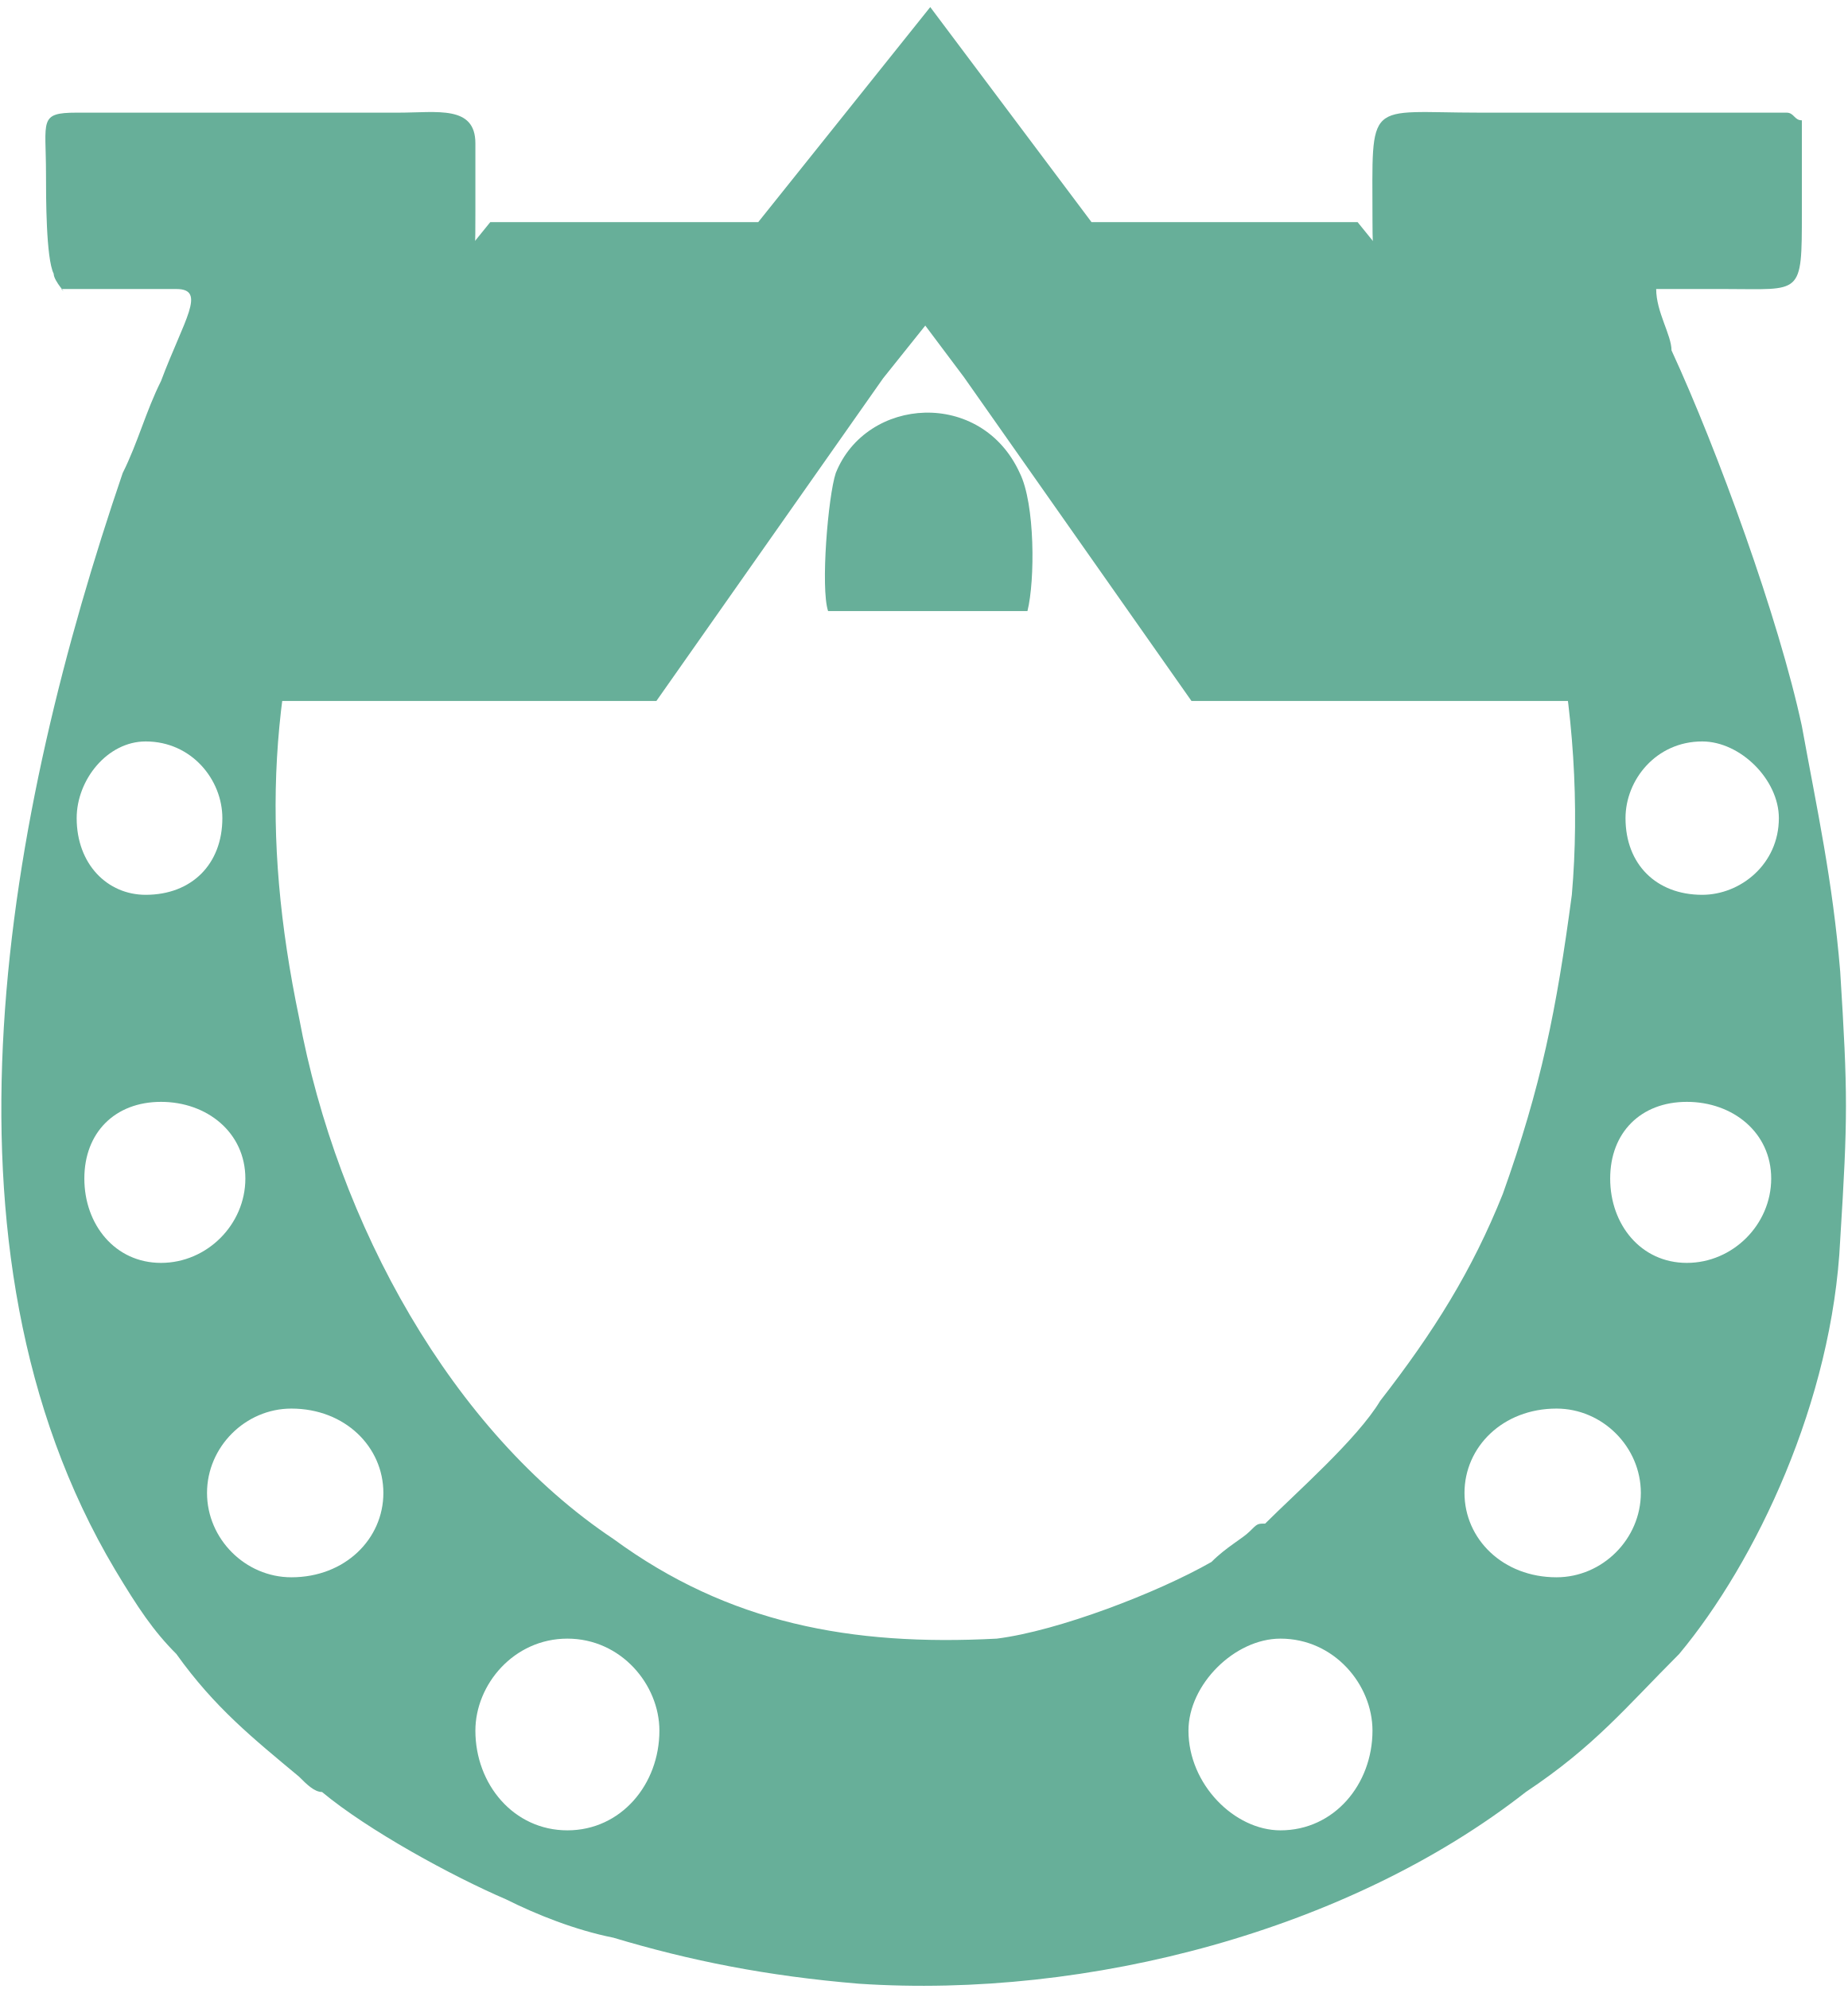
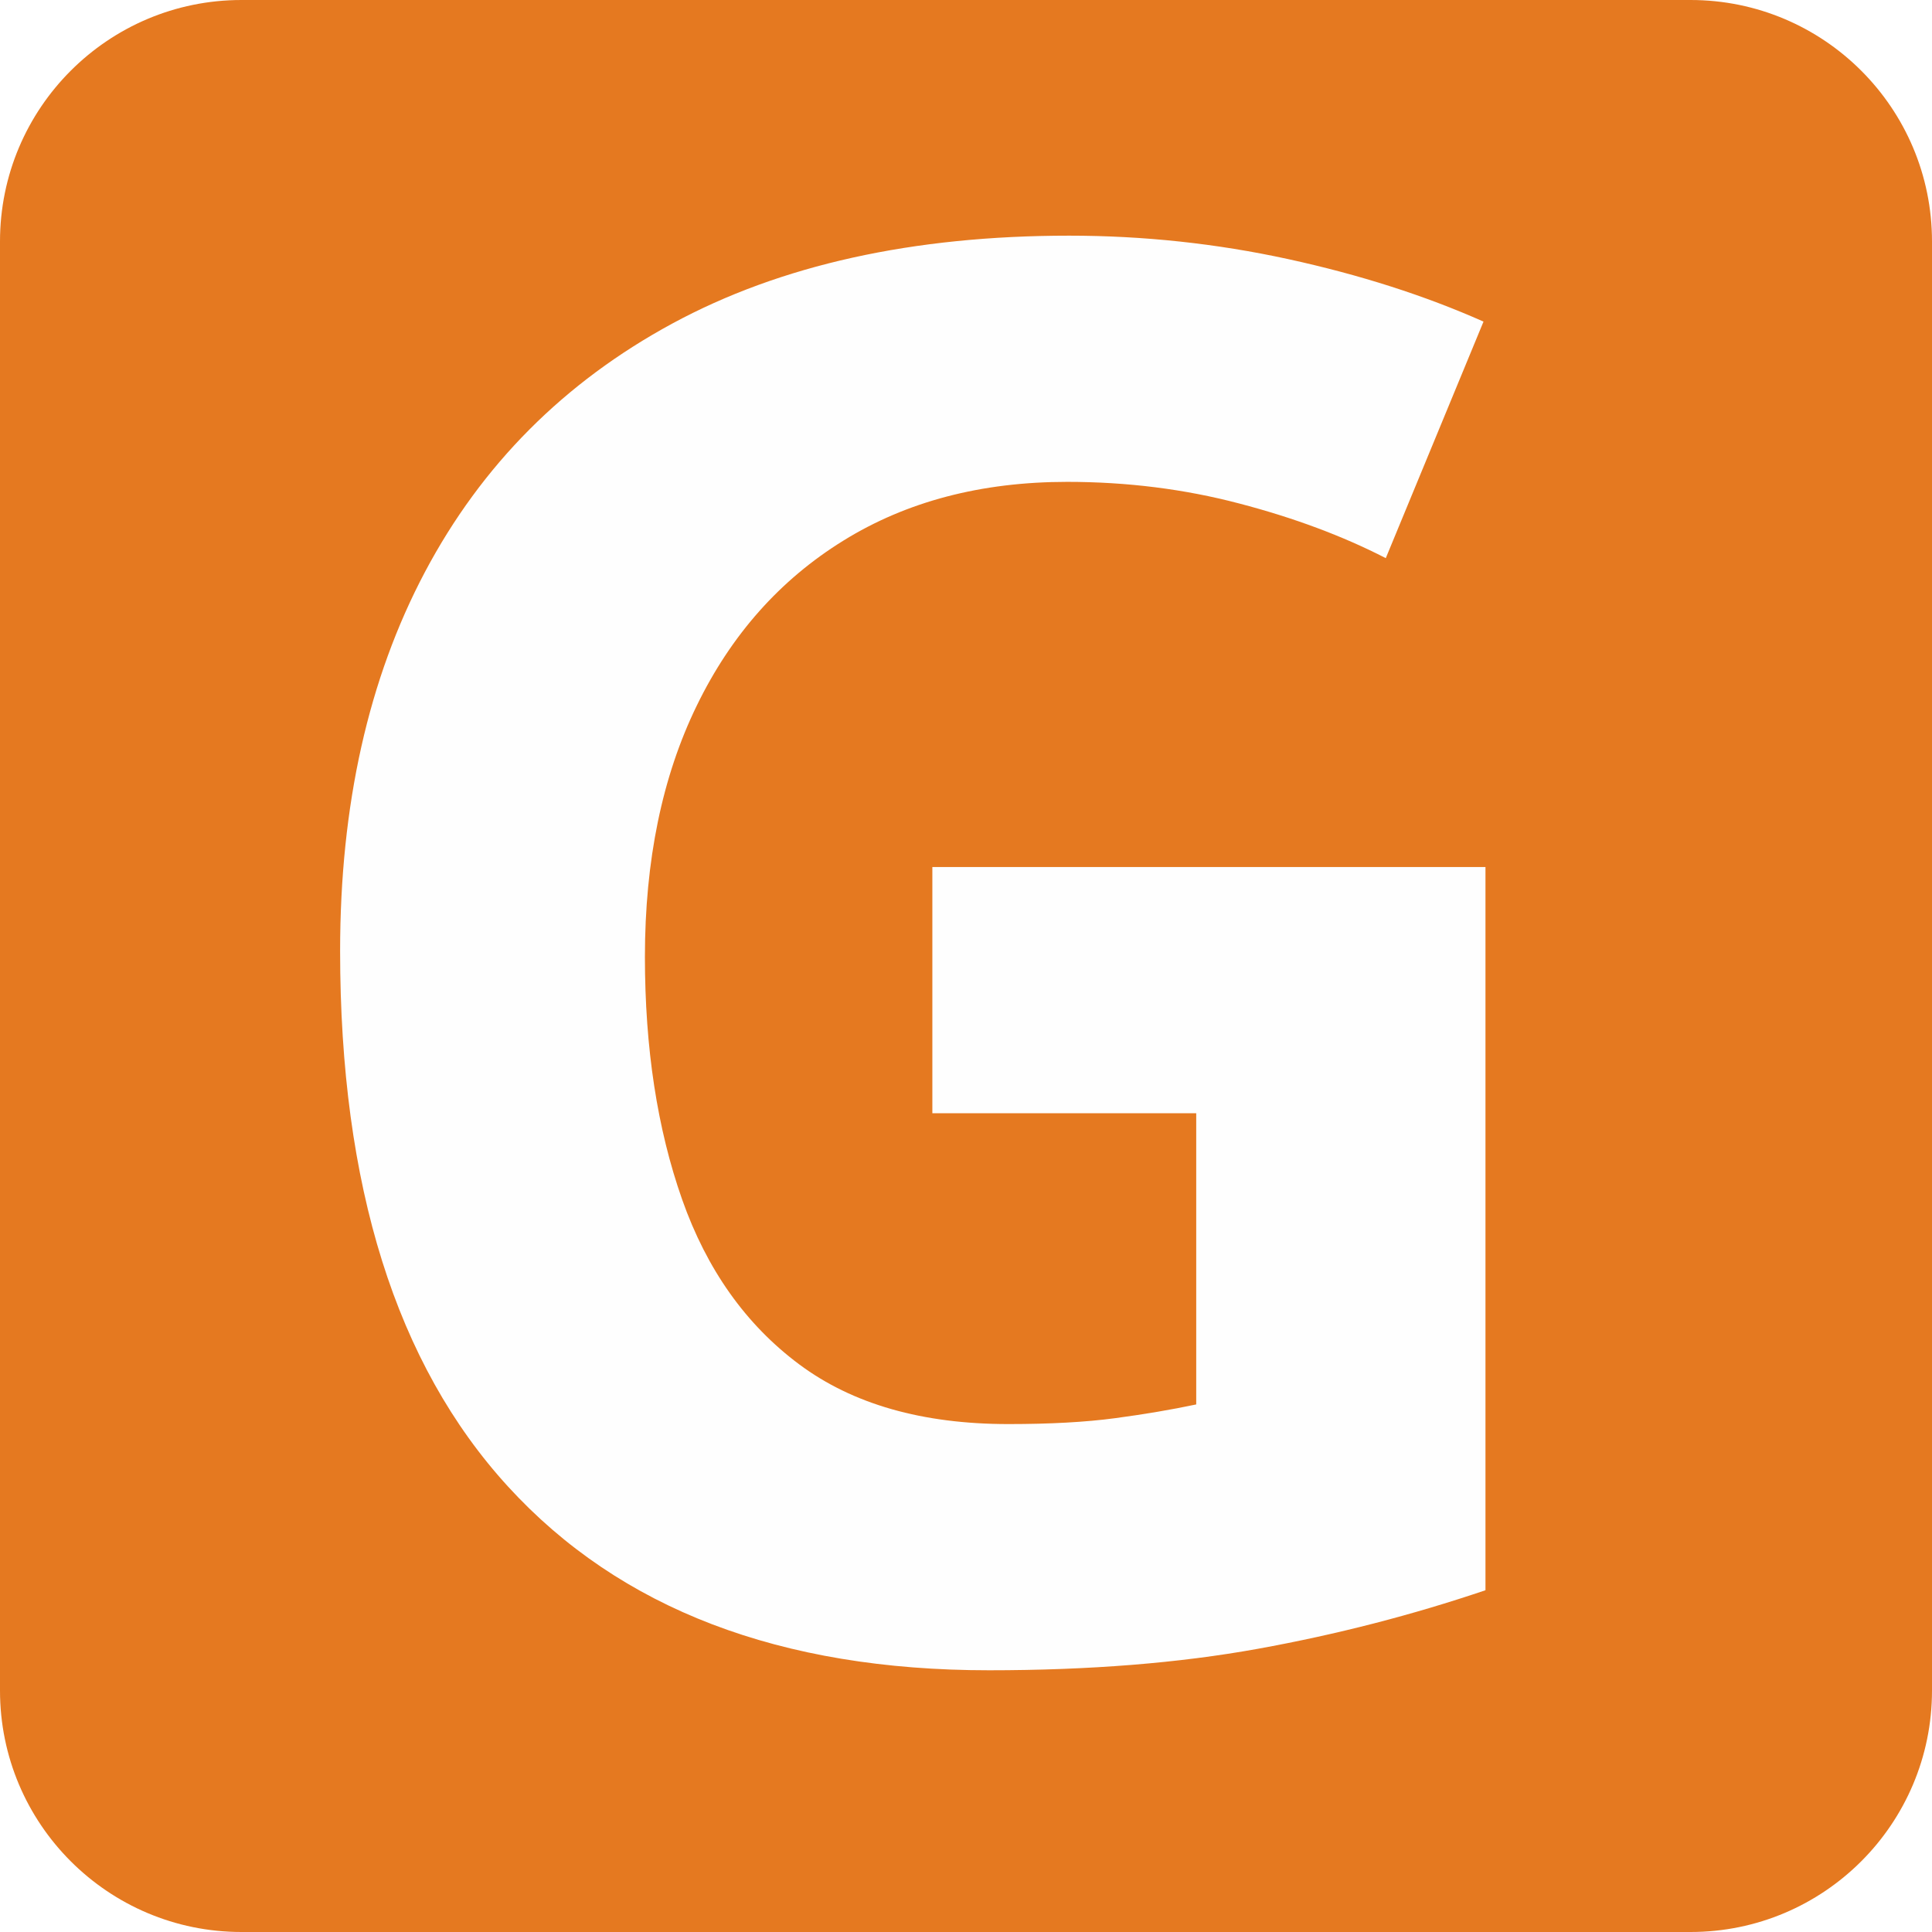
- <svg xmlns="http://www.w3.org/2000/svg" xml:space="preserve" width="118px" height="127px" version="1.1" style="shape-rendering:geometricPrecision; text-rendering:geometricPrecision; image-rendering:optimizeQuality; fill-rule:evenodd; clip-rule:evenodd" viewBox="0 0 241 258">
+ <svg xmlns="http://www.w3.org/2000/svg" xml:space="preserve" width="200px" height="200px" version="1.1" style="shape-rendering:geometricPrecision; text-rendering:geometricPrecision; image-rendering:optimizeQuality; fill-rule:evenodd; clip-rule:evenodd" viewBox="0 0 199.86 199.86">
  <defs>
+     <font id="FontID0" horiz-adv-x="765" font-variant="normal" style="fill-rule:nonzero" font-weight="700">
+       <font-face font-family="Montserrat">
+         <font-face-src>
+           <font-face-name name="Montserrat Bold" />
+         </font-face-src>
+       </font-face>
+       <missing-glyph>
+         <path d="M0 0z" />
+       </missing-glyph>
+       <glyph unicode="G" horiz-adv-x="770" d="M555.989 360.993l147.997 0 0 -283.994c-37.999,-28.666 -81.998,-50.666 -131.997,-65.999 -49.999,-15.333 -100.331,-22.999 -150.997,-22.999 -72.665,0 -137.998,15.5 -195.996,46.499 -57.999,31 -103.498,73.999 -136.497,128.998 -32.999,54.999 -49.499,117.164 -49.499,186.496 0,69.332 16.5,131.498 49.499,186.497 32.999,54.999 78.832,97.998 137.497,128.997 58.665,31 124.664,46.499 197.996,46.499 61.332,0 116.998,-10.333 166.997,-30.999 49.999,-20.666 91.998,-50.666 125.997,-89.998l-103.998 -95.998c-49.999,52.666 -110.331,78.999 -180.997,78.999 -44.666,0 -84.332,-9.333 -118.998,-27.999 -34.666,-18.666 -61.665,-44.999 -80.998,-78.999 -19.333,-33.999 -29,-72.998 -29,-116.998 0,-43.332 9.667,-81.998 29,-115.997 19.333,-33.999 46.166,-60.499 80.499,-79.499 34.333,-18.999 73.499,-28.499 117.497,-28.499 46.666,0 88.665,10 125.998,29.999l0 204.996z" />
+     </font>
    <style type="text/css">
   
-     .str0 {stroke:#67AF99;stroke-width:25.44}
-     .fil1 {fill:none}
-     .fil0 {fill:#67AF99}
+     @font-face { font-family:"Montserrat";font-variant:normal;font-weight:bold;src:url("#FontID0") format(svg)}
+     .fil1 {fill:#FEFEFE}
+     .fil0 {fill:#E57920}
+     .fnt0 {font-weight:bold;font-size:202.2px;font-family:'Montserrat'}
   
  </style>
  </defs>
  <g id="Слой_x0020_1">
-     <g id="_776366282336">
-       <path class="fil0" d="M6 22c0,3 0,11 1,13 0,1 2,3 1,2 5,0 10,0 15,0 4,0 1,4 -2,12 -2,4 -3,8 -5,12 -15,44 -26,101 -1,143 3,5 5,8 8,11 5,7 10,11 16,16 1,1 2,2 3,2 6,5 17,11 24,14 4,2 9,4 14,5 10,3 20,5 32,6 30,2 64,-7 87,-25 9,-6 13,-11 20,-18 10,-12 20,-33 21,-54 1,-16 1,-19 0,-35 -1,-12 -3,-21 -5,-32 -3,-14 -11,-36 -17,-49 0,-2 -2,-5 -2,-8l9 0c10,0 10,1 10,-10 0,-2 0,-10 0,-12 -1,0 -1,-1 -2,-1l-40 0c-15,0 -14,-2 -14,14 0,10 1,8 6,14l4 5c13,18 18,46 16,69 -2,15 -4,25 -9,39 -4,10 -9,18 -16,27 -3,5 -11,12 -15,16 -1,0 -1,0 -2,1 -1,1 -3,2 -5,4 -7,4 -20,9 -28,10 -19,1 -35,-2 -50,-13 -21,-14 -36,-41 -41,-68 -5,-24 -4,-44 4,-67 2,-8 9,-19 14,-24 5,-4 5,-6 5,-14 0,-3 0,-7 0,-9 0,-5 -5,-4 -10,-4l-42 0c-5,0 -4,1 -4,8zm161 191c7,0 12,6 12,12 0,7 -5,13 -12,13 -6,0 -12,-6 -12,-13 0,-6 6,-12 12,-12zm36 -30c6,0 11,5 11,11 0,6 -5,11 -11,11 -7,0 -12,-5 -12,-11 0,-6 5,-11 12,-11zm17 -40c6,0 11,4 11,10 0,6 -5,11 -11,11 -6,0 -10,-5 -10,-11 0,-6 4,-10 10,-10zm2 -47c5,0 10,5 10,10 0,6 -5,10 -10,10 -6,0 -10,-4 -10,-10 0,-5 4,-10 10,-10zm-148 117c-7,0 -12,6 -12,12 0,7 5,13 12,13 7,0 12,-6 12,-13 0,-6 -5,-12 -12,-12zm-36 -30c-6,0 -11,5 -11,11 0,6 5,11 11,11 7,0 12,-5 12,-11 0,-6 -5,-11 -12,-11zm-17 -40c-6,0 -10,4 -10,10 0,6 4,11 10,11 6,0 11,-5 11,-11 0,-6 -5,-10 -11,-10zm-2 -47c-5,0 -9,5 -9,10 0,6 4,10 9,10 6,0 10,-4 10,-10 0,-5 -4,-10 -10,-10z" />
-       <path class="fil0" d="M162 77l38 0c-1,-1 -12,-15 -14,-18l-7 -8c-3,-3 -5,-7 -7,-9l-34 0c0,1 10,15 12,18l12 17z" />
-       <path class="fil0" d="M42 77l37 0 18 -26c2,-2 6,-7 7,-9l-33 0 -29 35z" />
-       <path class="fil0" d="M108 79l26 0c1,-4 1,-14 -1,-18 -5,-11 -20,-10 -24,0 -1,3 -2,15 -1,18z" />
-       <path class="fil0" d="M110 77c2,1 19,0 22,0 0,-6 1,-12 -2,-17 -5,-7 -16,-6 -19,3 -2,3 -1,10 -1,14z" />
-       <polyline class="fil1 str0" points="105,41 79,78 40,78 70,41 105,41 121,21 136,41 171,41 201,78 162,78 136,41 " />
-     </g>
+     <rect class="fil0" width="199.86" height="199.86" rx="24.98" ry="24.98" />
+     <text x="23.45" y="170.77" class="fil1 fnt0">G</text>
  </g>
</svg>
